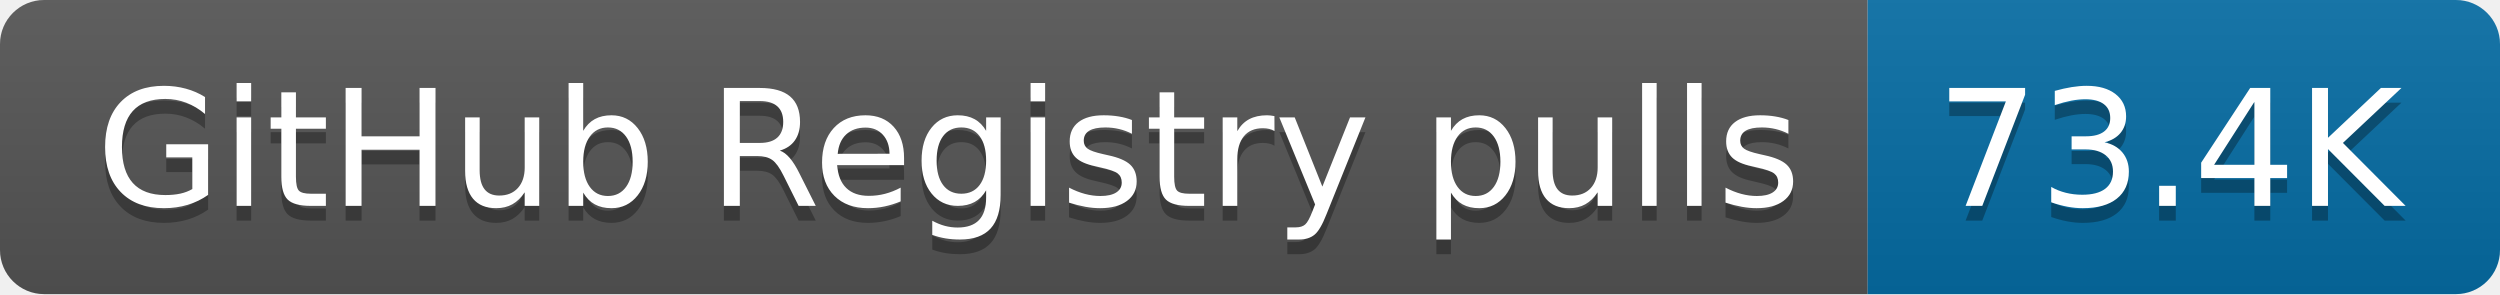
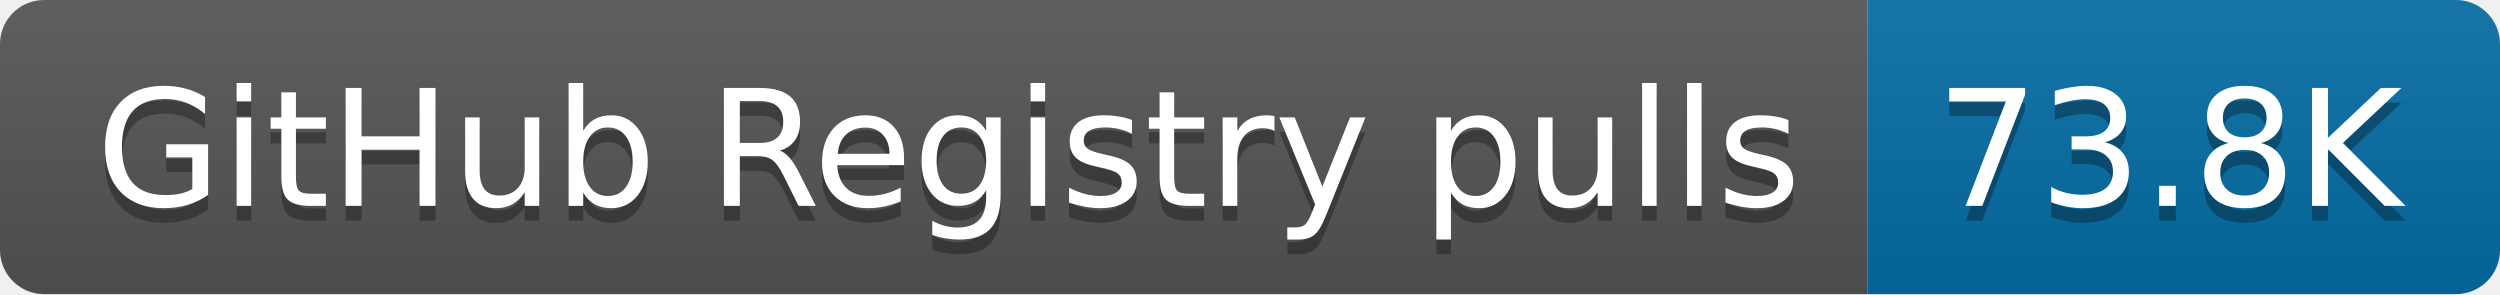
- <svg xmlns="http://www.w3.org/2000/svg" width="170" height="20" role="img" aria-label="GitHub Registry pulls: 73.4K">
+ <svg xmlns="http://www.w3.org/2000/svg" width="170" height="20" role="img" aria-label="GitHub Registry pulls: 73.8K">
  <linearGradient id="s" x2="0" y2="100%">
    <stop offset="0" stop-color="#bbb" stop-opacity=".1" />
    <stop offset="1" stop-opacity=".1" />
  </linearGradient>
  <clipPath id="r">
    <rect width="170" height="20" rx="3" fill="#fff" />
  </clipPath>
  <g clip-path="url(#r)">
    <rect width="127" height="20" fill="#555" />
    <rect x="127" width="43" height="20" fill="#066da5" />
    <rect width="170" height="20" fill="url(#s)" />
  </g>
  <g fill="#fff" text-anchor="middle" font-family="Verdana,Geneva,DejaVu Sans,sans-serif" text-rendering="geometricPrecision" font-size="110">
    <text aria-hidden="true" x="645" y="150" fill="#010101" fill-opacity=".3" transform="scale(.1)" textLength="1170">GitHub Registry pulls</text>
    <text x="645" y="140" transform="scale(.1)" fill="#fff" textLength="1170">GitHub Registry pulls</text>
-     <text aria-hidden="true" x="1475" y="150" fill="#010101" fill-opacity=".3" transform="scale(.1)" textLength="330">73.4K</text>
-     <text x="1475" y="140" transform="scale(.1)" fill="#fff" textLength="330">73.4K</text>
+     <text aria-hidden="true" x="1475" y="150" fill="#010101" fill-opacity=".3" transform="scale(.1)" textLength="330">73.8K</text>
+     <text x="1475" y="140" transform="scale(.1)" fill="#fff" textLength="330">73.8K</text>
  </g>
</svg>
